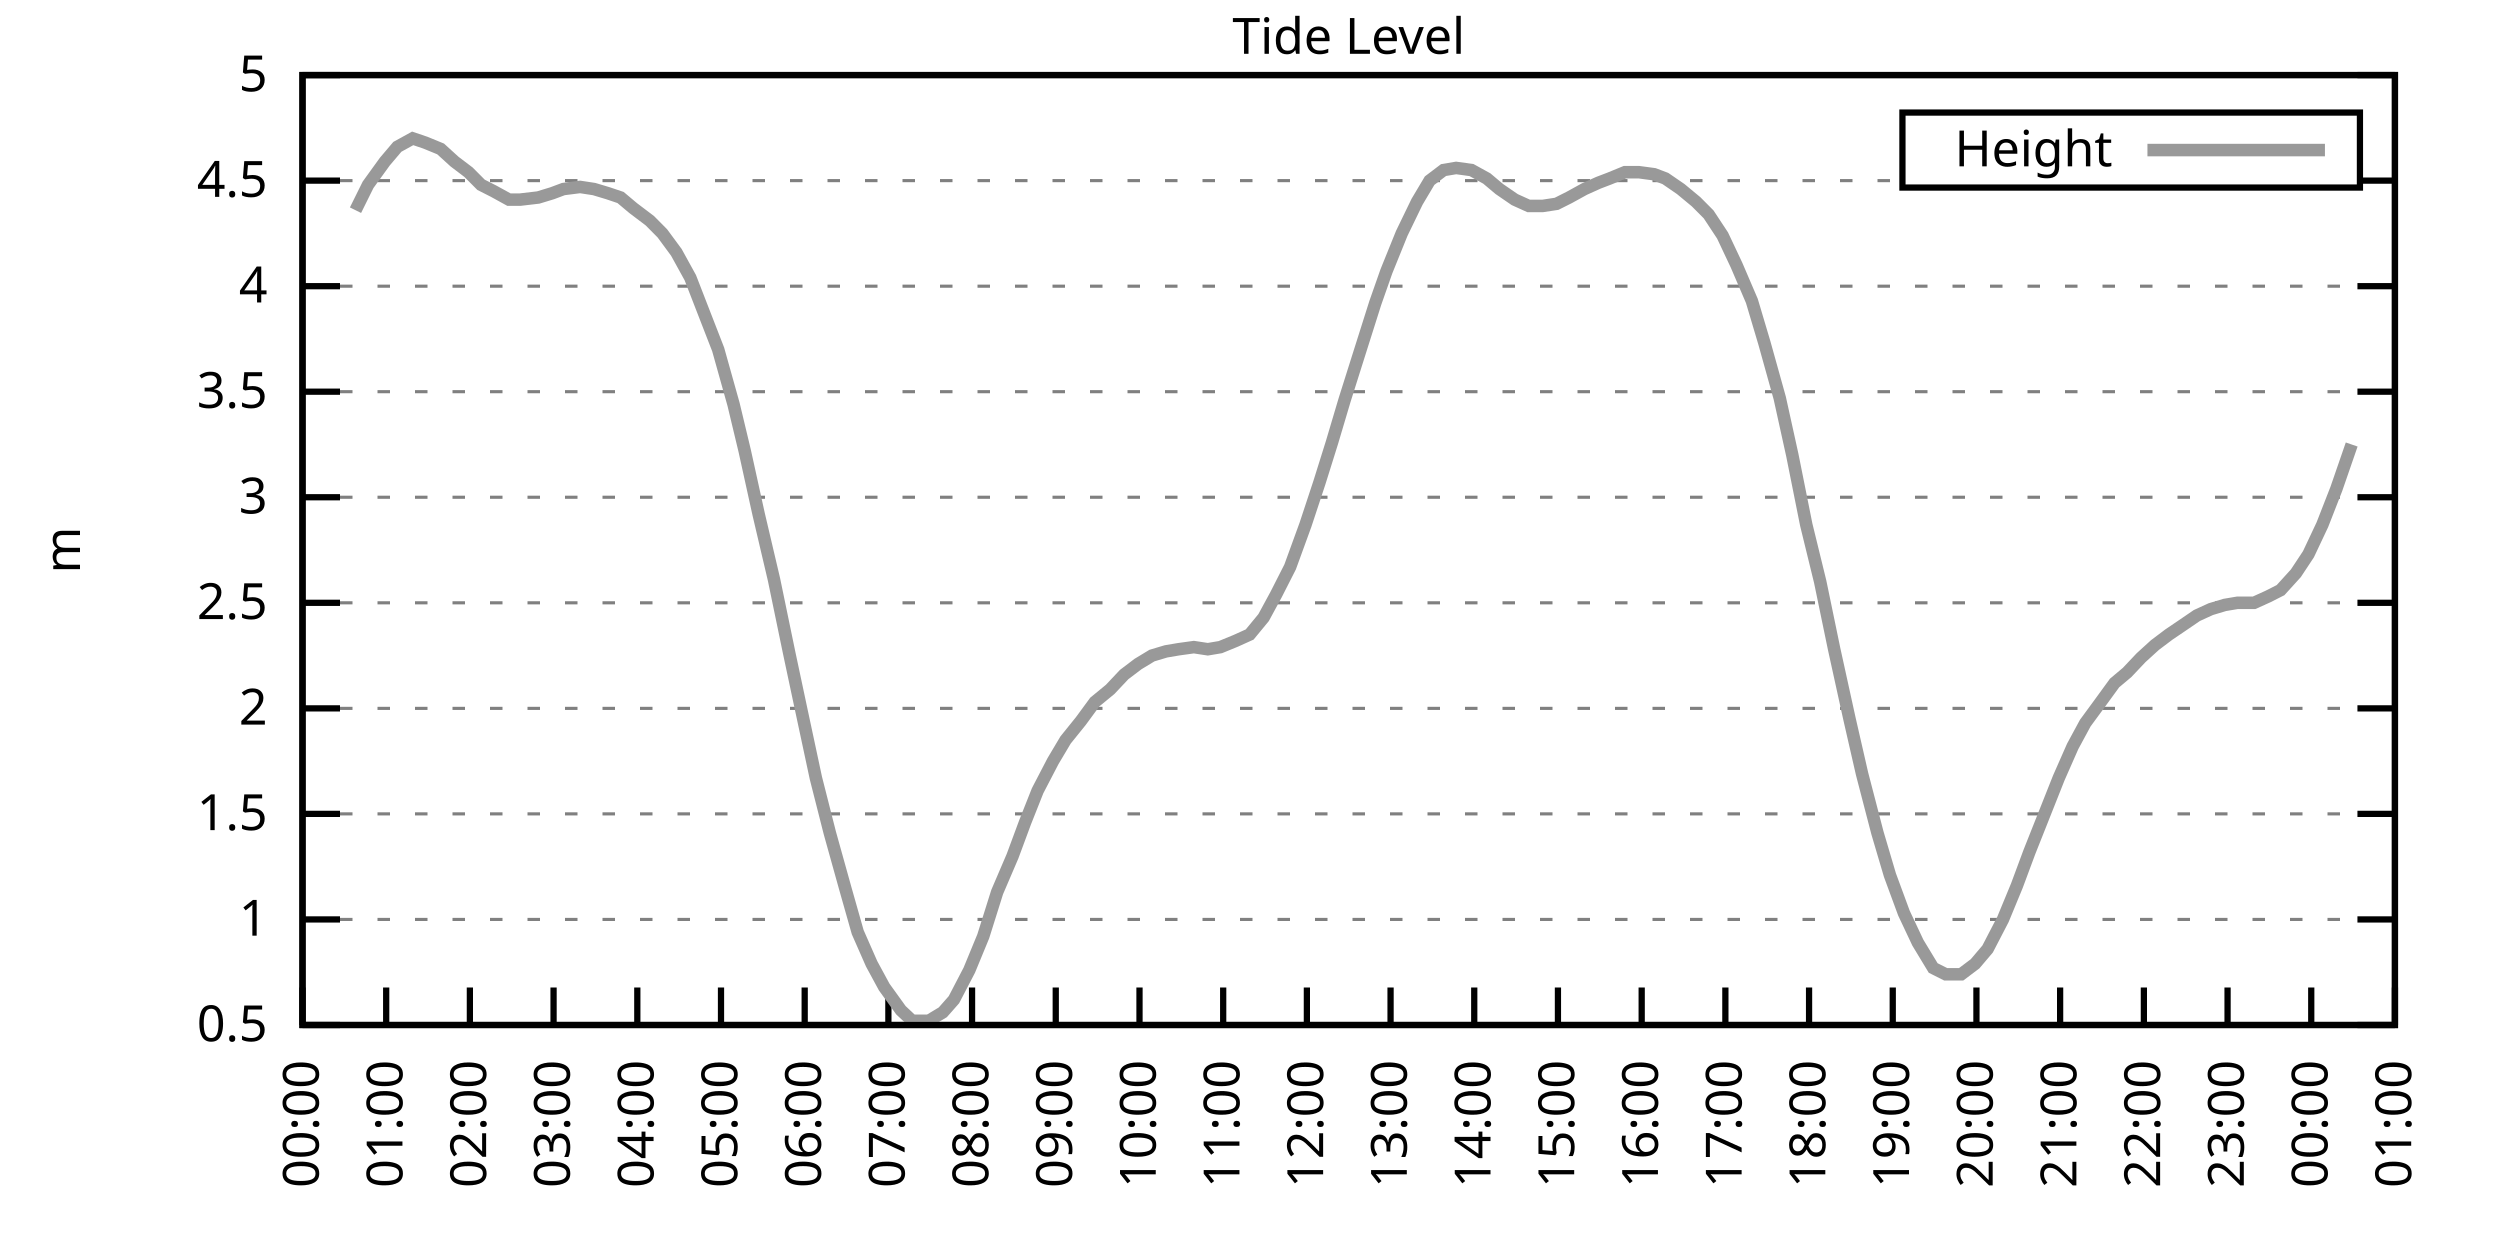
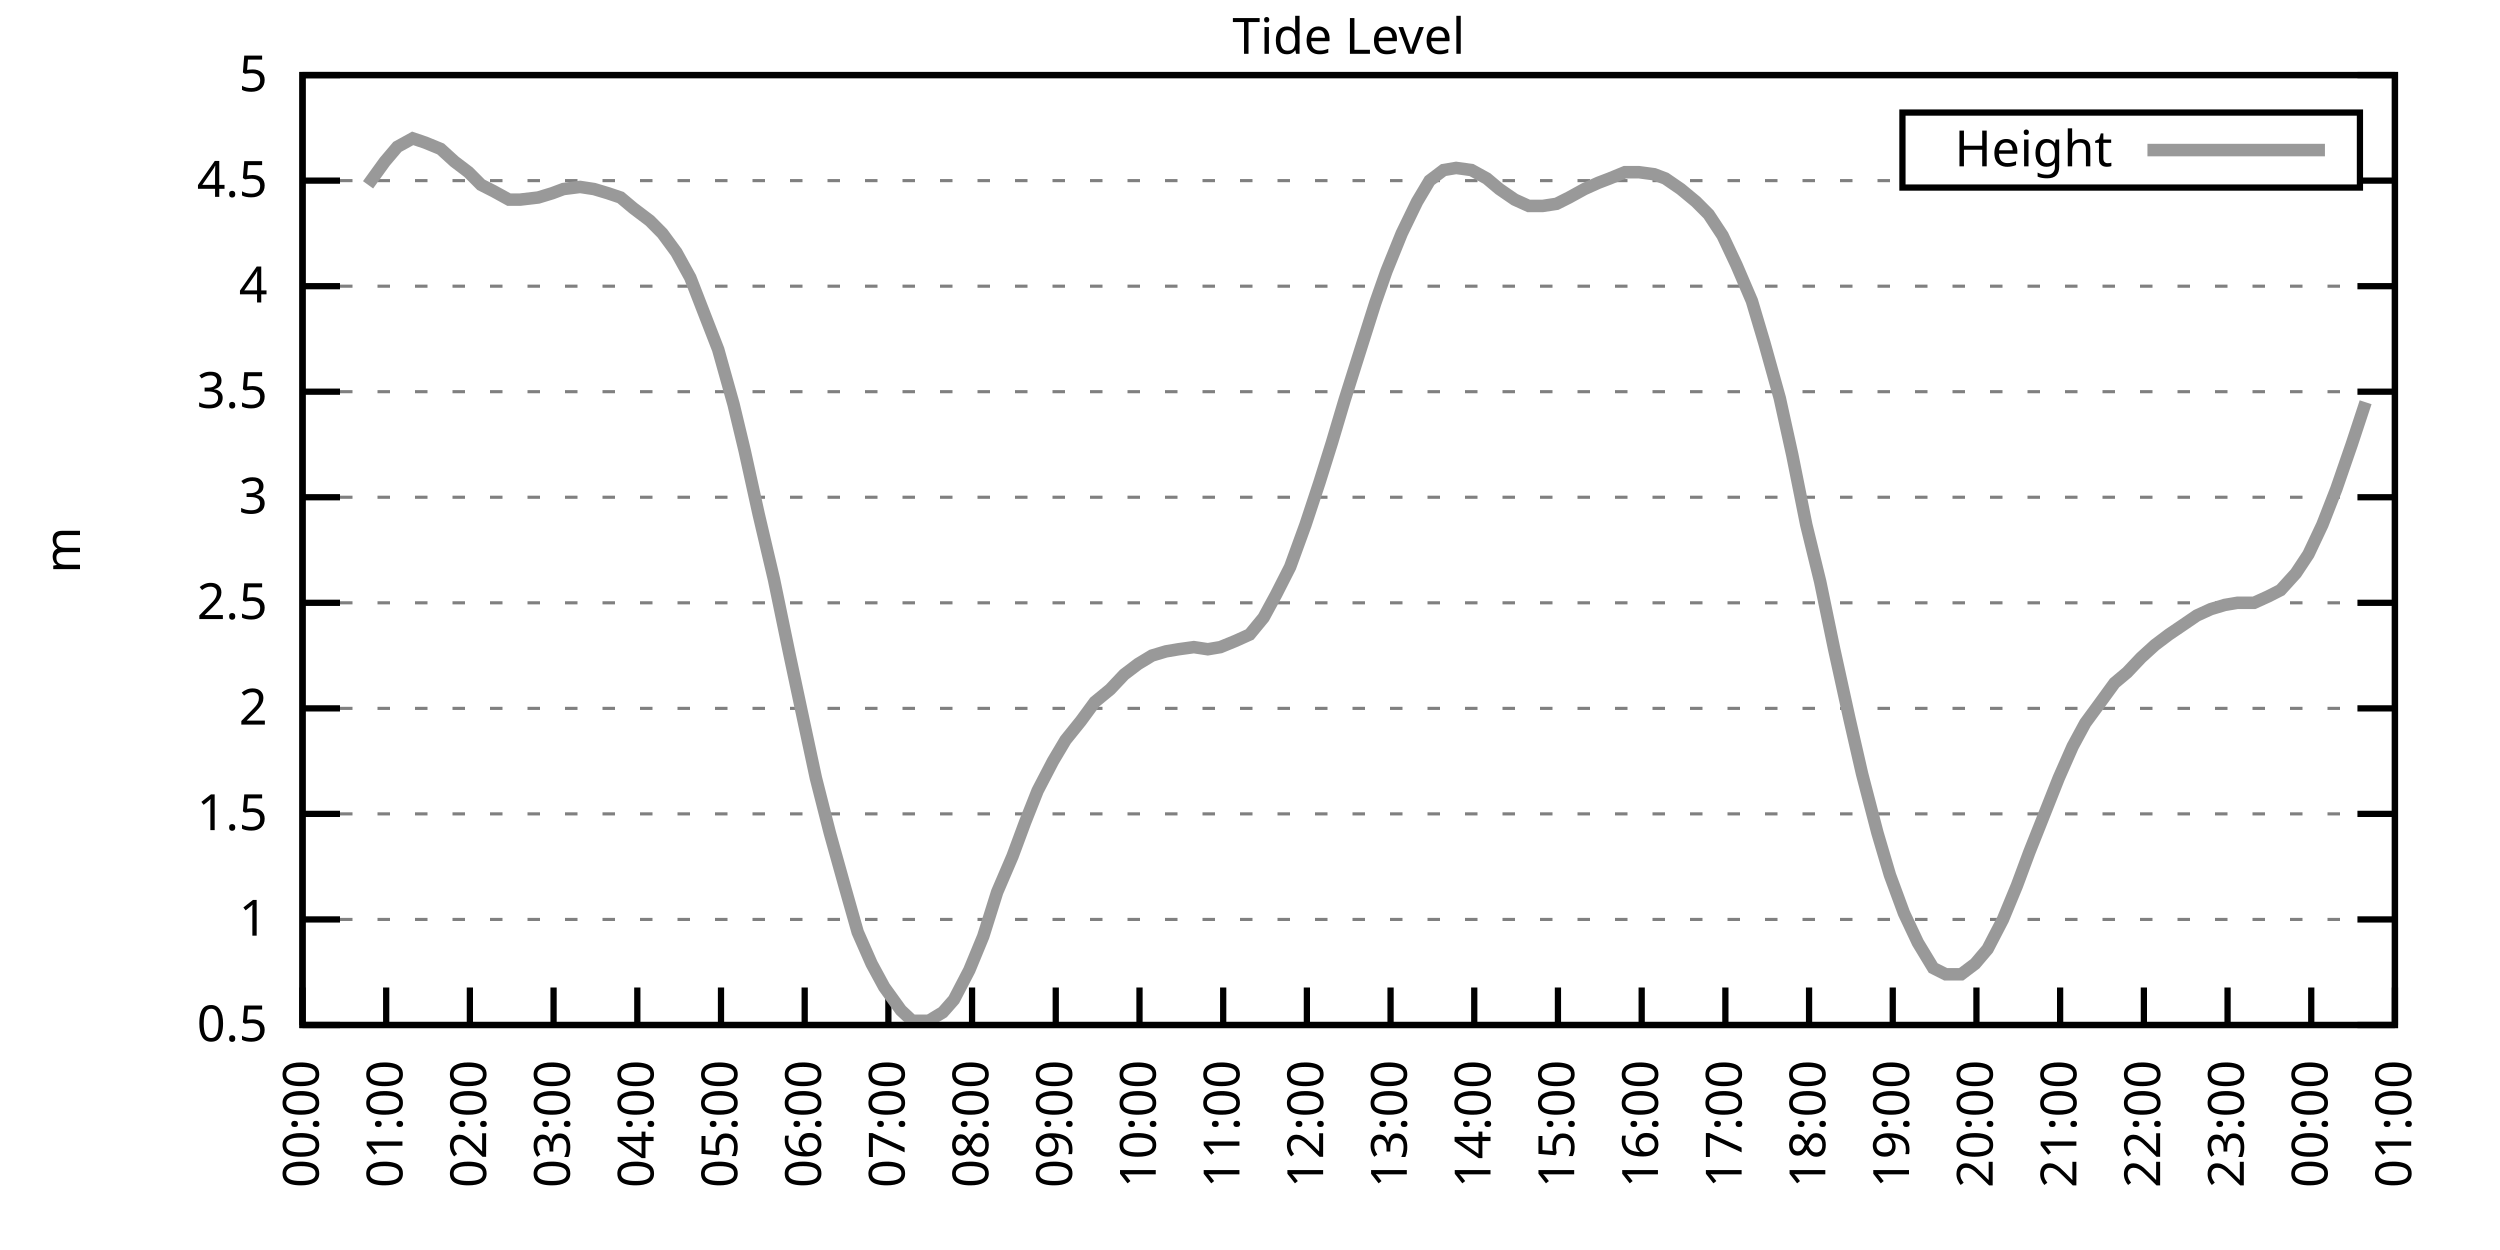
<svg xmlns="http://www.w3.org/2000/svg" xmlns:xlink="http://www.w3.org/1999/xlink" width="400" height="200" viewBox="0 0 400 200">
  <g id="gnuplot_canvas">
    <rect x="0" y="0" width="400" height="200" fill="none" />
    <defs>
      <circle id="gpDot" r="0.5" stroke-width="0.5" stroke="currentColor" />
      <path id="gpPt0" stroke-width="0.333" stroke="currentColor" d="M-1,0 h2 M0,-1 v2" />
      <path id="gpPt1" stroke-width="0.333" stroke="currentColor" d="M-1,-1 L1,1 M1,-1 L-1,1" />
      <path id="gpPt2" stroke-width="0.333" stroke="currentColor" d="M-1,0 L1,0 M0,-1 L0,1 M-1,-1 L1,1 M-1,1 L1,-1" />
      <rect id="gpPt3" stroke-width="0.333" stroke="currentColor" x="-1" y="-1" width="2" height="2" />
      <rect id="gpPt4" stroke-width="0.333" stroke="currentColor" fill="currentColor" x="-1" y="-1" width="2" height="2" />
      <circle id="gpPt5" stroke-width="0.333" stroke="currentColor" cx="0" cy="0" r="1" />
      <use xlink:href="#gpPt5" id="gpPt6" fill="currentColor" stroke="none" />
      <path id="gpPt7" stroke-width="0.333" stroke="currentColor" d="M0,-1.33 L-1.33,0.67 L1.33,0.67 z" />
      <use xlink:href="#gpPt7" id="gpPt8" fill="currentColor" stroke="none" />
      <use xlink:href="#gpPt7" id="gpPt9" stroke="currentColor" transform="rotate(180)" />
      <use xlink:href="#gpPt9" id="gpPt10" fill="currentColor" stroke="none" />
      <use xlink:href="#gpPt3" id="gpPt11" stroke="currentColor" transform="rotate(45)" />
      <use xlink:href="#gpPt11" id="gpPt12" fill="currentColor" stroke="none" />
      <path id="gpPt13" stroke-width="0.333" stroke="currentColor" d="M0,1.330 L1.265,0.411 L0.782,-1.067 L-0.782,-1.076 L-1.265,0.411 z" />
      <use xlink:href="#gpPt13" id="gpPt14" fill="currentColor" stroke="none" />
      <filter id="textbox" filterUnits="objectBoundingBox" x="0" y="0" height="1" width="1">
        <feFlood flood-color="white" flood-opacity="1" result="bgnd" />
        <feComposite in="SourceGraphic" in2="bgnd" operator="atop" />
      </filter>
      <filter id="greybox" filterUnits="objectBoundingBox" x="0" y="0" height="1" width="1">
        <feFlood flood-color="lightgrey" flood-opacity="1" result="grey" />
        <feComposite in="SourceGraphic" in2="grey" operator="atop" />
      </filter>
    </defs>
    <g fill="none" color="white" stroke="currentColor" stroke-width="1.00" stroke-linecap="butt" stroke-linejoin="miter">
</g>
    <g fill="none" color="black" stroke="currentColor" stroke-width="1.00" stroke-linecap="butt" stroke-linejoin="miter">
      <g stroke="none" shape-rendering="crispEdges">
        <polygon fill="rgb(255, 255, 255)" points="48.40,164.00 383.18,164.00 383.18,12.02 48.40,12.02 " />
      </g>
    </g>
    <g fill="none" color="black" stroke="currentColor" stroke-width="1.00" stroke-linecap="butt" stroke-linejoin="miter">
</g>
    <g fill="none" color="black" stroke="black" stroke-width="0.50" stroke-linecap="butt" stroke-linejoin="miter">
</g>
    <g fill="none" color="gray" stroke="currentColor" stroke-width="0.50" stroke-linecap="butt" stroke-linejoin="miter">
      <path stroke="gray" stroke-dasharray="2,4" class="gridline" d="M48.40,164.00 L383.19,164.00  " />
    </g>
    <g fill="none" color="gray" stroke="gray" stroke-width="1.00" stroke-linecap="butt" stroke-linejoin="miter">
</g>
    <g fill="none" color="black" stroke="currentColor" stroke-width="1.00" stroke-linecap="butt" stroke-linejoin="miter">
      <path stroke="black" d="M48.40,164.00 L54.40,164.00 M383.19,164.00 L377.19,164.00  " />
      <g transform="translate(42.80,166.60)" stroke="none" fill="black" font-family="Sans" font-size="8.00" text-anchor="end">
        <text>
          <tspan font-family="Sans"> 0.5</tspan>
        </text>
      </g>
    </g>
    <g fill="none" color="black" stroke="currentColor" stroke-width="1.00" stroke-linecap="butt" stroke-linejoin="miter">
</g>
    <g fill="none" color="black" stroke="black" stroke-width="0.50" stroke-linecap="butt" stroke-linejoin="miter">
</g>
    <g fill="none" color="gray" stroke="currentColor" stroke-width="0.50" stroke-linecap="butt" stroke-linejoin="miter">
      <path stroke="gray" stroke-dasharray="2,4" class="gridline" d="M48.40,147.11 L383.19,147.11  " />
    </g>
    <g fill="none" color="gray" stroke="gray" stroke-width="1.00" stroke-linecap="butt" stroke-linejoin="miter">
</g>
    <g fill="none" color="black" stroke="currentColor" stroke-width="1.00" stroke-linecap="butt" stroke-linejoin="miter">
      <path stroke="black" d="M48.40,147.11 L54.40,147.11 M383.19,147.11 L377.19,147.11  " />
      <g transform="translate(42.80,149.71)" stroke="none" fill="black" font-family="Sans" font-size="8.00" text-anchor="end">
        <text>
          <tspan font-family="Sans"> 1</tspan>
        </text>
      </g>
    </g>
    <g fill="none" color="black" stroke="currentColor" stroke-width="1.00" stroke-linecap="butt" stroke-linejoin="miter">
</g>
    <g fill="none" color="black" stroke="black" stroke-width="0.50" stroke-linecap="butt" stroke-linejoin="miter">
</g>
    <g fill="none" color="gray" stroke="currentColor" stroke-width="0.50" stroke-linecap="butt" stroke-linejoin="miter">
      <path stroke="gray" stroke-dasharray="2,4" class="gridline" d="M48.40,130.22 L383.19,130.22  " />
    </g>
    <g fill="none" color="gray" stroke="gray" stroke-width="1.00" stroke-linecap="butt" stroke-linejoin="miter">
</g>
    <g fill="none" color="black" stroke="currentColor" stroke-width="1.00" stroke-linecap="butt" stroke-linejoin="miter">
      <path stroke="black" d="M48.40,130.22 L54.40,130.22 M383.19,130.22 L377.19,130.22  " />
      <g transform="translate(42.80,132.82)" stroke="none" fill="black" font-family="Sans" font-size="8.00" text-anchor="end">
        <text>
          <tspan font-family="Sans"> 1.5</tspan>
        </text>
      </g>
    </g>
    <g fill="none" color="black" stroke="currentColor" stroke-width="1.00" stroke-linecap="butt" stroke-linejoin="miter">
</g>
    <g fill="none" color="black" stroke="black" stroke-width="0.50" stroke-linecap="butt" stroke-linejoin="miter">
</g>
    <g fill="none" color="gray" stroke="currentColor" stroke-width="0.50" stroke-linecap="butt" stroke-linejoin="miter">
      <path stroke="gray" stroke-dasharray="2,4" class="gridline" d="M48.40,113.34 L383.19,113.34  " />
    </g>
    <g fill="none" color="gray" stroke="gray" stroke-width="1.00" stroke-linecap="butt" stroke-linejoin="miter">
</g>
    <g fill="none" color="black" stroke="currentColor" stroke-width="1.00" stroke-linecap="butt" stroke-linejoin="miter">
      <path stroke="black" d="M48.40,113.34 L54.40,113.34 M383.19,113.34 L377.19,113.34  " />
      <g transform="translate(42.80,115.94)" stroke="none" fill="black" font-family="Sans" font-size="8.00" text-anchor="end">
        <text>
          <tspan font-family="Sans"> 2</tspan>
        </text>
      </g>
    </g>
    <g fill="none" color="black" stroke="currentColor" stroke-width="1.00" stroke-linecap="butt" stroke-linejoin="miter">
</g>
    <g fill="none" color="black" stroke="black" stroke-width="0.50" stroke-linecap="butt" stroke-linejoin="miter">
</g>
    <g fill="none" color="gray" stroke="currentColor" stroke-width="0.50" stroke-linecap="butt" stroke-linejoin="miter">
      <path stroke="gray" stroke-dasharray="2,4" class="gridline" d="M48.40,96.45 L383.19,96.45  " />
    </g>
    <g fill="none" color="gray" stroke="gray" stroke-width="1.00" stroke-linecap="butt" stroke-linejoin="miter">
</g>
    <g fill="none" color="black" stroke="currentColor" stroke-width="1.00" stroke-linecap="butt" stroke-linejoin="miter">
      <path stroke="black" d="M48.40,96.45 L54.40,96.45 M383.19,96.45 L377.19,96.45  " />
      <g transform="translate(42.80,99.05)" stroke="none" fill="black" font-family="Sans" font-size="8.00" text-anchor="end">
        <text>
          <tspan font-family="Sans"> 2.5</tspan>
        </text>
      </g>
    </g>
    <g fill="none" color="black" stroke="currentColor" stroke-width="1.00" stroke-linecap="butt" stroke-linejoin="miter">
</g>
    <g fill="none" color="black" stroke="black" stroke-width="0.50" stroke-linecap="butt" stroke-linejoin="miter">
</g>
    <g fill="none" color="gray" stroke="currentColor" stroke-width="0.50" stroke-linecap="butt" stroke-linejoin="miter">
      <path stroke="gray" stroke-dasharray="2,4" class="gridline" d="M48.40,79.56 L383.19,79.56  " />
    </g>
    <g fill="none" color="gray" stroke="gray" stroke-width="1.00" stroke-linecap="butt" stroke-linejoin="miter">
</g>
    <g fill="none" color="black" stroke="currentColor" stroke-width="1.00" stroke-linecap="butt" stroke-linejoin="miter">
      <path stroke="black" d="M48.40,79.56 L54.40,79.56 M383.19,79.56 L377.19,79.56  " />
      <g transform="translate(42.80,82.16)" stroke="none" fill="black" font-family="Sans" font-size="8.00" text-anchor="end">
        <text>
          <tspan font-family="Sans"> 3</tspan>
        </text>
      </g>
    </g>
    <g fill="none" color="black" stroke="currentColor" stroke-width="1.00" stroke-linecap="butt" stroke-linejoin="miter">
</g>
    <g fill="none" color="black" stroke="black" stroke-width="0.50" stroke-linecap="butt" stroke-linejoin="miter">
</g>
    <g fill="none" color="gray" stroke="currentColor" stroke-width="0.50" stroke-linecap="butt" stroke-linejoin="miter">
      <path stroke="gray" stroke-dasharray="2,4" class="gridline" d="M48.40,62.67 L383.19,62.67  " />
    </g>
    <g fill="none" color="gray" stroke="gray" stroke-width="1.00" stroke-linecap="butt" stroke-linejoin="miter">
</g>
    <g fill="none" color="black" stroke="currentColor" stroke-width="1.00" stroke-linecap="butt" stroke-linejoin="miter">
      <path stroke="black" d="M48.40,62.67 L54.40,62.67 M383.19,62.67 L377.19,62.67  " />
      <g transform="translate(42.80,65.27)" stroke="none" fill="black" font-family="Sans" font-size="8.00" text-anchor="end">
        <text>
          <tspan font-family="Sans"> 3.5</tspan>
        </text>
      </g>
    </g>
    <g fill="none" color="black" stroke="currentColor" stroke-width="1.00" stroke-linecap="butt" stroke-linejoin="miter">
</g>
    <g fill="none" color="black" stroke="black" stroke-width="0.50" stroke-linecap="butt" stroke-linejoin="miter">
</g>
    <g fill="none" color="gray" stroke="currentColor" stroke-width="0.50" stroke-linecap="butt" stroke-linejoin="miter">
      <path stroke="gray" stroke-dasharray="2,4" class="gridline" d="M48.40,45.79 L383.19,45.79  " />
    </g>
    <g fill="none" color="gray" stroke="gray" stroke-width="1.00" stroke-linecap="butt" stroke-linejoin="miter">
</g>
    <g fill="none" color="black" stroke="currentColor" stroke-width="1.00" stroke-linecap="butt" stroke-linejoin="miter">
      <path stroke="black" d="M48.40,45.79 L54.40,45.79 M383.19,45.79 L377.19,45.79  " />
      <g transform="translate(42.80,48.39)" stroke="none" fill="black" font-family="Sans" font-size="8.00" text-anchor="end">
        <text>
          <tspan font-family="Sans"> 4</tspan>
        </text>
      </g>
    </g>
    <g fill="none" color="black" stroke="currentColor" stroke-width="1.00" stroke-linecap="butt" stroke-linejoin="miter">
</g>
    <g fill="none" color="black" stroke="black" stroke-width="0.50" stroke-linecap="butt" stroke-linejoin="miter">
</g>
    <g fill="none" color="gray" stroke="currentColor" stroke-width="0.50" stroke-linecap="butt" stroke-linejoin="miter">
      <path stroke="gray" stroke-dasharray="2,4" class="gridline" d="M48.40,28.90 L304.39,28.90 M377.59,28.90 L383.19,28.90  " />
    </g>
    <g fill="none" color="gray" stroke="gray" stroke-width="1.00" stroke-linecap="butt" stroke-linejoin="miter">
</g>
    <g fill="none" color="black" stroke="currentColor" stroke-width="1.00" stroke-linecap="butt" stroke-linejoin="miter">
      <path stroke="black" d="M48.40,28.90 L54.40,28.90 M383.19,28.90 L377.19,28.90  " />
      <g transform="translate(42.80,31.50)" stroke="none" fill="black" font-family="Sans" font-size="8.00" text-anchor="end">
        <text>
          <tspan font-family="Sans"> 4.5</tspan>
        </text>
      </g>
    </g>
    <g fill="none" color="black" stroke="currentColor" stroke-width="1.00" stroke-linecap="butt" stroke-linejoin="miter">
</g>
    <g fill="none" color="black" stroke="black" stroke-width="0.50" stroke-linecap="butt" stroke-linejoin="miter">
</g>
    <g fill="none" color="gray" stroke="currentColor" stroke-width="0.50" stroke-linecap="butt" stroke-linejoin="miter">
      <path stroke="gray" stroke-dasharray="2,4" class="gridline" d="M48.40,12.01 L383.19,12.01  " />
    </g>
    <g fill="none" color="gray" stroke="gray" stroke-width="1.00" stroke-linecap="butt" stroke-linejoin="miter">
</g>
    <g fill="none" color="black" stroke="currentColor" stroke-width="1.00" stroke-linecap="butt" stroke-linejoin="miter">
      <path stroke="black" d="M48.40,12.01 L54.40,12.01 M383.19,12.01 L377.19,12.01  " />
      <g transform="translate(42.80,14.61)" stroke="none" fill="black" font-family="Sans" font-size="8.00" text-anchor="end">
        <text>
          <tspan font-family="Sans"> 5</tspan>
        </text>
      </g>
    </g>
    <g fill="none" color="black" stroke="currentColor" stroke-width="1.00" stroke-linecap="butt" stroke-linejoin="miter">
      <path stroke="black" d="M48.40,164.00 L48.40,158.00  " />
      <g transform="translate(51.00,169.60) rotate(270.00)" stroke="none" fill="black" font-family="Sans" font-size="8.00" text-anchor="end">
        <text>
          <tspan font-family="Sans">00:00</tspan>
        </text>
      </g>
    </g>
    <g fill="none" color="black" stroke="currentColor" stroke-width="1.00" stroke-linecap="butt" stroke-linejoin="miter">
      <path stroke="black" d="M61.79,164.00 L61.79,158.00  " />
      <g transform="translate(64.39,169.60) rotate(270.00)" stroke="none" fill="black" font-family="Sans" font-size="8.00" text-anchor="end">
        <text>
          <tspan font-family="Sans">01:00</tspan>
        </text>
      </g>
    </g>
    <g fill="none" color="black" stroke="currentColor" stroke-width="1.00" stroke-linecap="butt" stroke-linejoin="miter">
      <path stroke="black" d="M75.18,164.00 L75.18,158.00  " />
      <g transform="translate(77.78,169.60) rotate(270.00)" stroke="none" fill="black" font-family="Sans" font-size="8.00" text-anchor="end">
        <text>
          <tspan font-family="Sans">02:00</tspan>
        </text>
      </g>
    </g>
    <g fill="none" color="black" stroke="currentColor" stroke-width="1.00" stroke-linecap="butt" stroke-linejoin="miter">
      <path stroke="black" d="M88.57,164.00 L88.57,158.00  " />
      <g transform="translate(91.17,169.60) rotate(270.00)" stroke="none" fill="black" font-family="Sans" font-size="8.00" text-anchor="end">
        <text>
          <tspan font-family="Sans">03:00</tspan>
        </text>
      </g>
    </g>
    <g fill="none" color="black" stroke="currentColor" stroke-width="1.00" stroke-linecap="butt" stroke-linejoin="miter">
      <path stroke="black" d="M101.97,164.00 L101.97,158.00  " />
      <g transform="translate(104.57,169.60) rotate(270.00)" stroke="none" fill="black" font-family="Sans" font-size="8.00" text-anchor="end">
        <text>
          <tspan font-family="Sans">04:00</tspan>
        </text>
      </g>
    </g>
    <g fill="none" color="black" stroke="currentColor" stroke-width="1.00" stroke-linecap="butt" stroke-linejoin="miter">
      <path stroke="black" d="M115.36,164.00 L115.36,158.00  " />
      <g transform="translate(117.96,169.60) rotate(270.00)" stroke="none" fill="black" font-family="Sans" font-size="8.00" text-anchor="end">
        <text>
          <tspan font-family="Sans">05:00</tspan>
        </text>
      </g>
    </g>
    <g fill="none" color="black" stroke="currentColor" stroke-width="1.00" stroke-linecap="butt" stroke-linejoin="miter">
      <path stroke="black" d="M128.75,164.00 L128.75,158.00  " />
      <g transform="translate(131.35,169.60) rotate(270.00)" stroke="none" fill="black" font-family="Sans" font-size="8.00" text-anchor="end">
        <text>
          <tspan font-family="Sans">06:00</tspan>
        </text>
      </g>
    </g>
    <g fill="none" color="black" stroke="currentColor" stroke-width="1.00" stroke-linecap="butt" stroke-linejoin="miter">
      <path stroke="black" d="M142.14,164.00 L142.14,158.00  " />
      <g transform="translate(144.74,169.60) rotate(270.00)" stroke="none" fill="black" font-family="Sans" font-size="8.00" text-anchor="end">
        <text>
          <tspan font-family="Sans">07:00</tspan>
        </text>
      </g>
    </g>
    <g fill="none" color="black" stroke="currentColor" stroke-width="1.00" stroke-linecap="butt" stroke-linejoin="miter">
      <path stroke="black" d="M155.53,164.00 L155.53,158.00  " />
      <g transform="translate(158.13,169.60) rotate(270.00)" stroke="none" fill="black" font-family="Sans" font-size="8.00" text-anchor="end">
        <text>
          <tspan font-family="Sans">08:00</tspan>
        </text>
      </g>
    </g>
    <g fill="none" color="black" stroke="currentColor" stroke-width="1.00" stroke-linecap="butt" stroke-linejoin="miter">
      <path stroke="black" d="M168.92,164.00 L168.92,158.00  " />
      <g transform="translate(171.52,169.60) rotate(270.00)" stroke="none" fill="black" font-family="Sans" font-size="8.00" text-anchor="end">
        <text>
          <tspan font-family="Sans">09:00</tspan>
        </text>
      </g>
    </g>
    <g fill="none" color="black" stroke="currentColor" stroke-width="1.00" stroke-linecap="butt" stroke-linejoin="miter">
      <path stroke="black" d="M182.32,164.00 L182.32,158.00  " />
      <g transform="translate(184.92,169.60) rotate(270.00)" stroke="none" fill="black" font-family="Sans" font-size="8.00" text-anchor="end">
        <text>
          <tspan font-family="Sans">10:00</tspan>
        </text>
      </g>
    </g>
    <g fill="none" color="black" stroke="currentColor" stroke-width="1.00" stroke-linecap="butt" stroke-linejoin="miter">
      <path stroke="black" d="M195.71,164.00 L195.71,158.00  " />
      <g transform="translate(198.31,169.60) rotate(270.00)" stroke="none" fill="black" font-family="Sans" font-size="8.00" text-anchor="end">
        <text>
          <tspan font-family="Sans">11:00</tspan>
        </text>
      </g>
    </g>
    <g fill="none" color="black" stroke="currentColor" stroke-width="1.00" stroke-linecap="butt" stroke-linejoin="miter">
      <path stroke="black" d="M209.10,164.00 L209.10,158.00  " />
      <g transform="translate(211.70,169.60) rotate(270.00)" stroke="none" fill="black" font-family="Sans" font-size="8.00" text-anchor="end">
        <text>
          <tspan font-family="Sans">12:00</tspan>
        </text>
      </g>
    </g>
    <g fill="none" color="black" stroke="currentColor" stroke-width="1.00" stroke-linecap="butt" stroke-linejoin="miter">
      <path stroke="black" d="M222.49,164.00 L222.49,158.00  " />
      <g transform="translate(225.09,169.60) rotate(270.00)" stroke="none" fill="black" font-family="Sans" font-size="8.00" text-anchor="end">
        <text>
          <tspan font-family="Sans">13:00</tspan>
        </text>
      </g>
    </g>
    <g fill="none" color="black" stroke="currentColor" stroke-width="1.00" stroke-linecap="butt" stroke-linejoin="miter">
      <path stroke="black" d="M235.88,164.00 L235.88,158.00  " />
      <g transform="translate(238.48,169.60) rotate(270.00)" stroke="none" fill="black" font-family="Sans" font-size="8.00" text-anchor="end">
        <text>
          <tspan font-family="Sans">14:00</tspan>
        </text>
      </g>
    </g>
    <g fill="none" color="black" stroke="currentColor" stroke-width="1.00" stroke-linecap="butt" stroke-linejoin="miter">
      <path stroke="black" d="M249.27,164.00 L249.27,158.00  " />
      <g transform="translate(251.87,169.60) rotate(270.00)" stroke="none" fill="black" font-family="Sans" font-size="8.00" text-anchor="end">
        <text>
          <tspan font-family="Sans">15:00</tspan>
        </text>
      </g>
    </g>
    <g fill="none" color="black" stroke="currentColor" stroke-width="1.00" stroke-linecap="butt" stroke-linejoin="miter">
      <path stroke="black" d="M262.67,164.00 L262.67,158.00  " />
      <g transform="translate(265.27,169.60) rotate(270.00)" stroke="none" fill="black" font-family="Sans" font-size="8.00" text-anchor="end">
        <text>
          <tspan font-family="Sans">16:00</tspan>
        </text>
      </g>
    </g>
    <g fill="none" color="black" stroke="currentColor" stroke-width="1.00" stroke-linecap="butt" stroke-linejoin="miter">
      <path stroke="black" d="M276.06,164.00 L276.06,158.00  " />
      <g transform="translate(278.66,169.60) rotate(270.00)" stroke="none" fill="black" font-family="Sans" font-size="8.00" text-anchor="end">
        <text>
          <tspan font-family="Sans">17:00</tspan>
        </text>
      </g>
    </g>
    <g fill="none" color="black" stroke="currentColor" stroke-width="1.00" stroke-linecap="butt" stroke-linejoin="miter">
      <path stroke="black" d="M289.45,164.00 L289.45,158.00  " />
      <g transform="translate(292.05,169.60) rotate(270.00)" stroke="none" fill="black" font-family="Sans" font-size="8.00" text-anchor="end">
        <text>
          <tspan font-family="Sans">18:00</tspan>
        </text>
      </g>
    </g>
    <g fill="none" color="black" stroke="currentColor" stroke-width="1.00" stroke-linecap="butt" stroke-linejoin="miter">
      <path stroke="black" d="M302.84,164.00 L302.84,158.00  " />
      <g transform="translate(305.44,169.60) rotate(270.00)" stroke="none" fill="black" font-family="Sans" font-size="8.00" text-anchor="end">
        <text>
          <tspan font-family="Sans">19:00</tspan>
        </text>
      </g>
    </g>
    <g fill="none" color="black" stroke="currentColor" stroke-width="1.00" stroke-linecap="butt" stroke-linejoin="miter">
      <path stroke="black" d="M316.23,164.00 L316.23,158.00  " />
      <g transform="translate(318.83,169.60) rotate(270.00)" stroke="none" fill="black" font-family="Sans" font-size="8.00" text-anchor="end">
        <text>
          <tspan font-family="Sans">20:00</tspan>
        </text>
      </g>
    </g>
    <g fill="none" color="black" stroke="currentColor" stroke-width="1.00" stroke-linecap="butt" stroke-linejoin="miter">
      <path stroke="black" d="M329.62,164.00 L329.62,158.00  " />
      <g transform="translate(332.22,169.60) rotate(270.00)" stroke="none" fill="black" font-family="Sans" font-size="8.00" text-anchor="end">
        <text>
          <tspan font-family="Sans">21:00</tspan>
        </text>
      </g>
    </g>
    <g fill="none" color="black" stroke="currentColor" stroke-width="1.00" stroke-linecap="butt" stroke-linejoin="miter">
      <path stroke="black" d="M343.02,164.00 L343.02,158.00  " />
      <g transform="translate(345.62,169.60) rotate(270.00)" stroke="none" fill="black" font-family="Sans" font-size="8.00" text-anchor="end">
        <text>
          <tspan font-family="Sans">22:00</tspan>
        </text>
      </g>
    </g>
    <g fill="none" color="black" stroke="currentColor" stroke-width="1.00" stroke-linecap="butt" stroke-linejoin="miter">
      <path stroke="black" d="M356.41,164.00 L356.41,158.00  " />
      <g transform="translate(359.01,169.60) rotate(270.00)" stroke="none" fill="black" font-family="Sans" font-size="8.00" text-anchor="end">
        <text>
          <tspan font-family="Sans">23:00</tspan>
        </text>
      </g>
    </g>
    <g fill="none" color="black" stroke="currentColor" stroke-width="1.00" stroke-linecap="butt" stroke-linejoin="miter">
      <path stroke="black" d="M369.80,164.00 L369.80,158.00  " />
      <g transform="translate(372.40,169.60) rotate(270.00)" stroke="none" fill="black" font-family="Sans" font-size="8.00" text-anchor="end">
        <text>
          <tspan font-family="Sans">00:00</tspan>
        </text>
      </g>
    </g>
    <g fill="none" color="black" stroke="currentColor" stroke-width="1.00" stroke-linecap="butt" stroke-linejoin="miter">
      <path stroke="black" d="M383.19,164.00 L383.19,158.00  " />
      <g transform="translate(385.79,169.60) rotate(270.00)" stroke="none" fill="black" font-family="Sans" font-size="8.00" text-anchor="end">
        <text>
          <tspan font-family="Sans">01:00</tspan>
        </text>
      </g>
    </g>
    <g fill="none" color="black" stroke="currentColor" stroke-width="1.00" stroke-linecap="butt" stroke-linejoin="miter">
</g>
    <g fill="none" color="black" stroke="currentColor" stroke-width="1.00" stroke-linecap="butt" stroke-linejoin="miter">
      <path stroke="black" d="M48.40,12.01 L48.40,164.00 L383.19,164.00 L383.19,12.01 L48.40,12.01 Z  " />
    </g>
    <g fill="none" color="black" stroke="currentColor" stroke-width="1.00" stroke-linecap="butt" stroke-linejoin="miter">
</g>
    <g fill="none" color="black" stroke="currentColor" stroke-width="1.00" stroke-linecap="butt" stroke-linejoin="miter">
      <path stroke="black" d="M304.39,30.01 L304.39,18.01 L377.59,18.01 L377.59,30.01 L304.39,30.01 Z  " />
    </g>
    <g id="Tide_level_plot_1">
      <g fill="none" color="white" stroke="black" stroke-width="2.00" stroke-linecap="butt" stroke-linejoin="miter">
</g>
      <g fill="none" color="black" stroke="currentColor" stroke-width="2.00" stroke-linecap="butt" stroke-linejoin="miter">
        <g transform="translate(337.99,26.61)" stroke="none" fill="black" font-family="Sans" font-size="8.00" text-anchor="end">
          <text>
            <tspan font-family="Sans">Height</tspan>
          </text>
        </g>
      </g>
      <g fill="none" color="black" stroke="currentColor" stroke-width="2.00" stroke-linecap="butt" stroke-linejoin="miter">
-         <path stroke="rgb(153, 153, 153)" d="M343.59,24.01 L371.99,24.01 M56.88,33.63 L58.89,29.57 L61.57,25.86 L63.58,23.49 L66.03,22.14 L68.04,22.82   L70.50,23.83 L72.73,25.86 L74.96,27.55 L76.97,29.57 L78.98,30.59 L81.43,31.94 L83.22,31.94 L86.12,31.60   L88.35,30.92 L90.14,30.25 L92.82,29.91 L95.05,30.25 L97.28,30.92 L99.29,31.60 L101.30,33.29 L103.98,35.32   L105.98,37.34 L108.22,40.38 L110.45,44.43 L112.68,50.18 L114.91,55.92 L117.37,64.70 L119.15,72.13 L121.38,82.26   L123.84,92.73 L126.29,104.56 L128.30,114.01 L130.54,124.48 L132.77,133.26 L135.22,142.05 L137.23,149.14 L139.46,154.21   L141.47,157.92 L144.15,161.64 L145.94,163.32 L148.61,163.32 L150.85,161.97 L152.63,159.95 L155.09,155.22 L157.32,149.81   L159.55,142.72 L162.01,136.98 L164.01,131.58 L166.02,126.51 L168.48,121.78 L170.49,118.40 L172.94,115.36 L175.17,112.32   L177.63,110.30 L179.86,107.93 L182.09,106.24 L184.32,104.89 L186.56,104.22 L188.57,103.88 L191.02,103.54 L193.25,103.88   L195.26,103.54 L197.72,102.53 L199.95,101.52 L202.18,98.81 L204.19,95.10 L206.42,90.71 L208.88,83.95 L211.11,77.20   L213.12,70.78 L215.13,64.02 L217.58,56.26 L220.04,48.49 L221.82,43.42 L224.28,37.34 L226.73,32.28 L228.74,28.90   L230.97,27.21 L232.98,26.87 L235.44,27.21 L237.89,28.56 L239.90,30.25 L242.36,31.94 L244.59,32.95 L246.82,32.95   L249.05,32.61 L251.06,31.60 L253.51,30.25 L255.75,29.24 L257.53,28.56 L259.99,27.55 L262.22,27.55 L264.67,27.88   L266.46,28.56 L268.92,30.25 L271.37,32.28 L273.38,34.30 L275.61,37.68 L277.84,42.41 L280.30,48.15 L282.31,54.90   L284.76,63.69 L286.77,72.81 L289.00,83.95 L291.23,93.07 L293.47,103.88 L295.92,115.03 L297.93,123.81 L300.39,133.26   L302.39,140.02 L304.63,146.10 L306.86,150.83 L309.31,154.88 L311.32,155.89 L313.78,155.89 L316.01,154.21 L318.02,151.84   L320.47,147.11 L322.70,141.71 L324.71,136.30 L326.72,131.24 L329.40,124.48 L331.63,119.42 L333.64,115.70 L335.87,112.66   L338.33,109.28 L340.34,107.59 L342.57,105.23 L344.80,103.20 L347.03,101.52 L349.04,100.16 L351.50,98.48 L353.73,97.46   L355.96,96.79 L357.97,96.45 L360.65,96.45 L362.88,95.44 L364.89,94.42 L367.34,91.72 L369.35,88.68 L371.58,83.95   L373.82,78.21 L376.27,71.12  " />
+         <path stroke="rgb(153, 153, 153)" d="M343.59,24.01 L371.99,24.01 M58.89,29.57 L61.57,25.86 L63.58,23.49 L66.03,22.14 L68.04,22.82 L70.50,23.83   L72.73,25.86 L74.96,27.55 L76.97,29.57 L78.98,30.59 L81.43,31.94 L83.22,31.94 L86.12,31.60 L88.35,30.92   L90.14,30.25 L92.82,29.91 L95.05,30.25 L97.28,30.92 L99.29,31.60 L101.30,33.29 L103.98,35.32 L105.98,37.34   L108.22,40.38 L110.45,44.43 L112.68,50.18 L114.91,55.92 L117.37,64.70 L119.15,72.13 L121.38,82.26 L123.84,92.73   L126.29,104.56 L128.30,114.01 L130.54,124.48 L132.77,133.26 L135.22,142.05 L137.23,149.14 L139.46,154.21 L141.47,157.92   L144.15,161.64 L145.94,163.32 L148.61,163.32 L150.85,161.97 L152.63,159.95 L155.09,155.22 L157.32,149.81 L159.55,142.72   L162.01,136.98 L164.01,131.58 L166.02,126.51 L168.48,121.78 L170.49,118.40 L172.94,115.36 L175.17,112.32 L177.63,110.30   L179.86,107.93 L182.09,106.24 L184.32,104.89 L186.56,104.22 L188.57,103.88 L191.02,103.54 L193.25,103.88 L195.26,103.54   L197.72,102.53 L199.95,101.52 L202.18,98.81 L204.19,95.10 L206.42,90.71 L208.88,83.95 L211.11,77.20 L213.12,70.78   L215.13,64.02 L217.58,56.26 L220.04,48.49 L221.82,43.42 L224.28,37.34 L226.73,32.28 L228.74,28.90 L230.97,27.21   L232.98,26.87 L235.44,27.21 L237.89,28.56 L239.90,30.25 L242.36,31.94 L244.59,32.95 L246.82,32.95 L249.05,32.61   L251.06,31.60 L253.51,30.25 L255.75,29.24 L257.53,28.56 L259.99,27.55 L262.22,27.55 L264.67,27.88 L266.46,28.56   L268.92,30.25 L271.37,32.28 L273.38,34.30 L275.61,37.68 L277.84,42.41 L280.30,48.15 L282.31,54.90 L284.76,63.69   L286.77,72.81 L289.00,83.95 L291.23,93.07 L293.47,103.88 L295.92,115.03 L297.93,123.81 L300.39,133.26 L302.39,140.02   L304.63,146.10 L306.86,150.83 L309.31,154.88 L311.32,155.89 L313.78,155.89 L316.01,154.21 L318.02,151.84 L320.47,147.11   L322.70,141.71 L324.71,136.30 L326.72,131.24 L329.40,124.48 L331.63,119.42 L333.64,115.70 L335.87,112.66 L338.33,109.28   L340.34,107.59 L342.57,105.23 L344.80,103.20 L347.03,101.52 L349.04,100.16 L351.50,98.48 L353.73,97.46 L355.96,96.79   L357.97,96.45 L360.65,96.45 L362.88,95.44 L364.89,94.42 L367.34,91.72 L369.35,88.68 L371.58,83.95 L373.82,78.21   L376.27,71.12 L378.50,64.36  " />
      </g>
    </g>
    <g fill="none" color="black" stroke="currentColor" stroke-width="2.00" stroke-linecap="butt" stroke-linejoin="miter">
</g>
    <g fill="none" color="black" stroke="black" stroke-width="1.00" stroke-linecap="butt" stroke-linejoin="miter">
</g>
    <g fill="none" color="black" stroke="currentColor" stroke-width="1.00" stroke-linecap="butt" stroke-linejoin="miter">
      <path stroke="black" d="M48.40,12.01 L48.40,164.00 L383.19,164.00 L383.19,12.01 L48.40,12.01 Z  " />
      <g transform="translate(12.80,88.01) rotate(270.00)" stroke="none" fill="black" font-family="Sans" font-size="8.00" text-anchor="middle">
        <text>
          <tspan font-family="Sans">m</tspan>
        </text>
      </g>
    </g>
    <g fill="none" color="black" stroke="currentColor" stroke-width="1.00" stroke-linecap="butt" stroke-linejoin="miter">
</g>
    <g fill="none" color="black" stroke="currentColor" stroke-width="1.00" stroke-linecap="butt" stroke-linejoin="miter">
      <g transform="translate(215.79,8.61)" stroke="none" fill="black" font-family="Sans" font-size="8.00" text-anchor="middle">
        <text>
          <tspan font-family="Sans">Tide Level</tspan>
        </text>
      </g>
    </g>
    <g fill="none" color="black" stroke="currentColor" stroke-width="1.00" stroke-linecap="butt" stroke-linejoin="miter">
</g>
  </g>
</svg>
